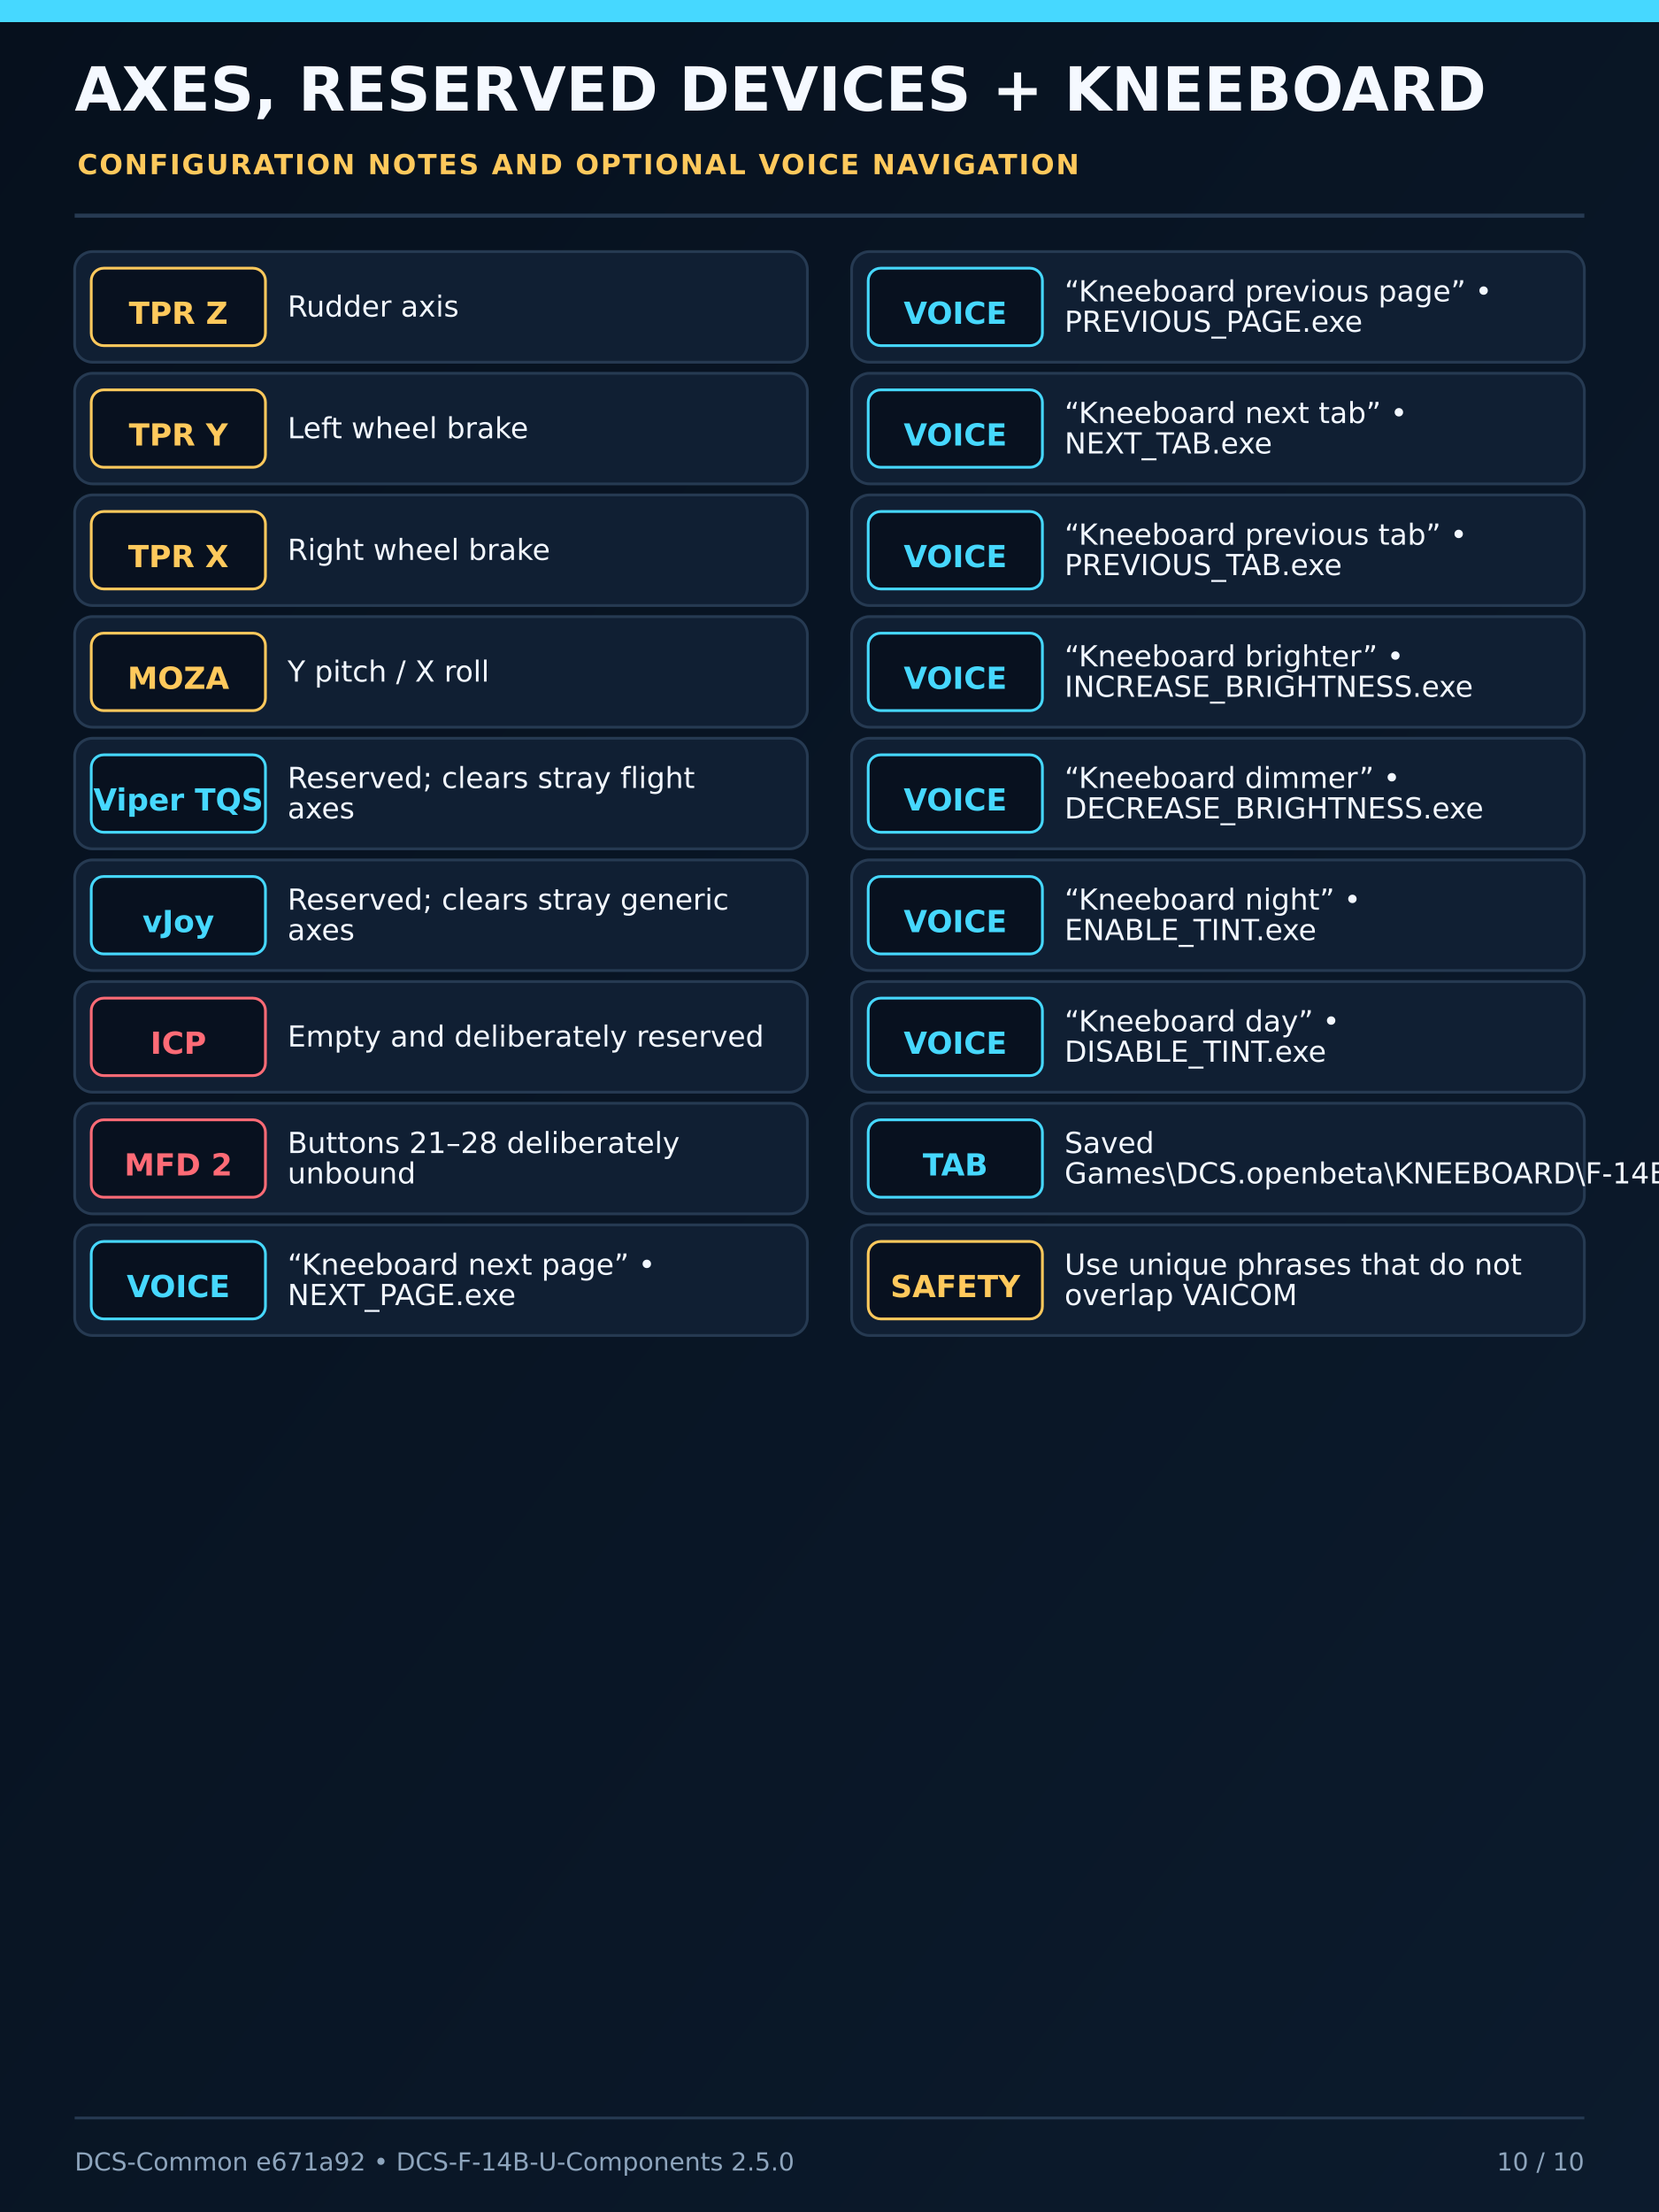
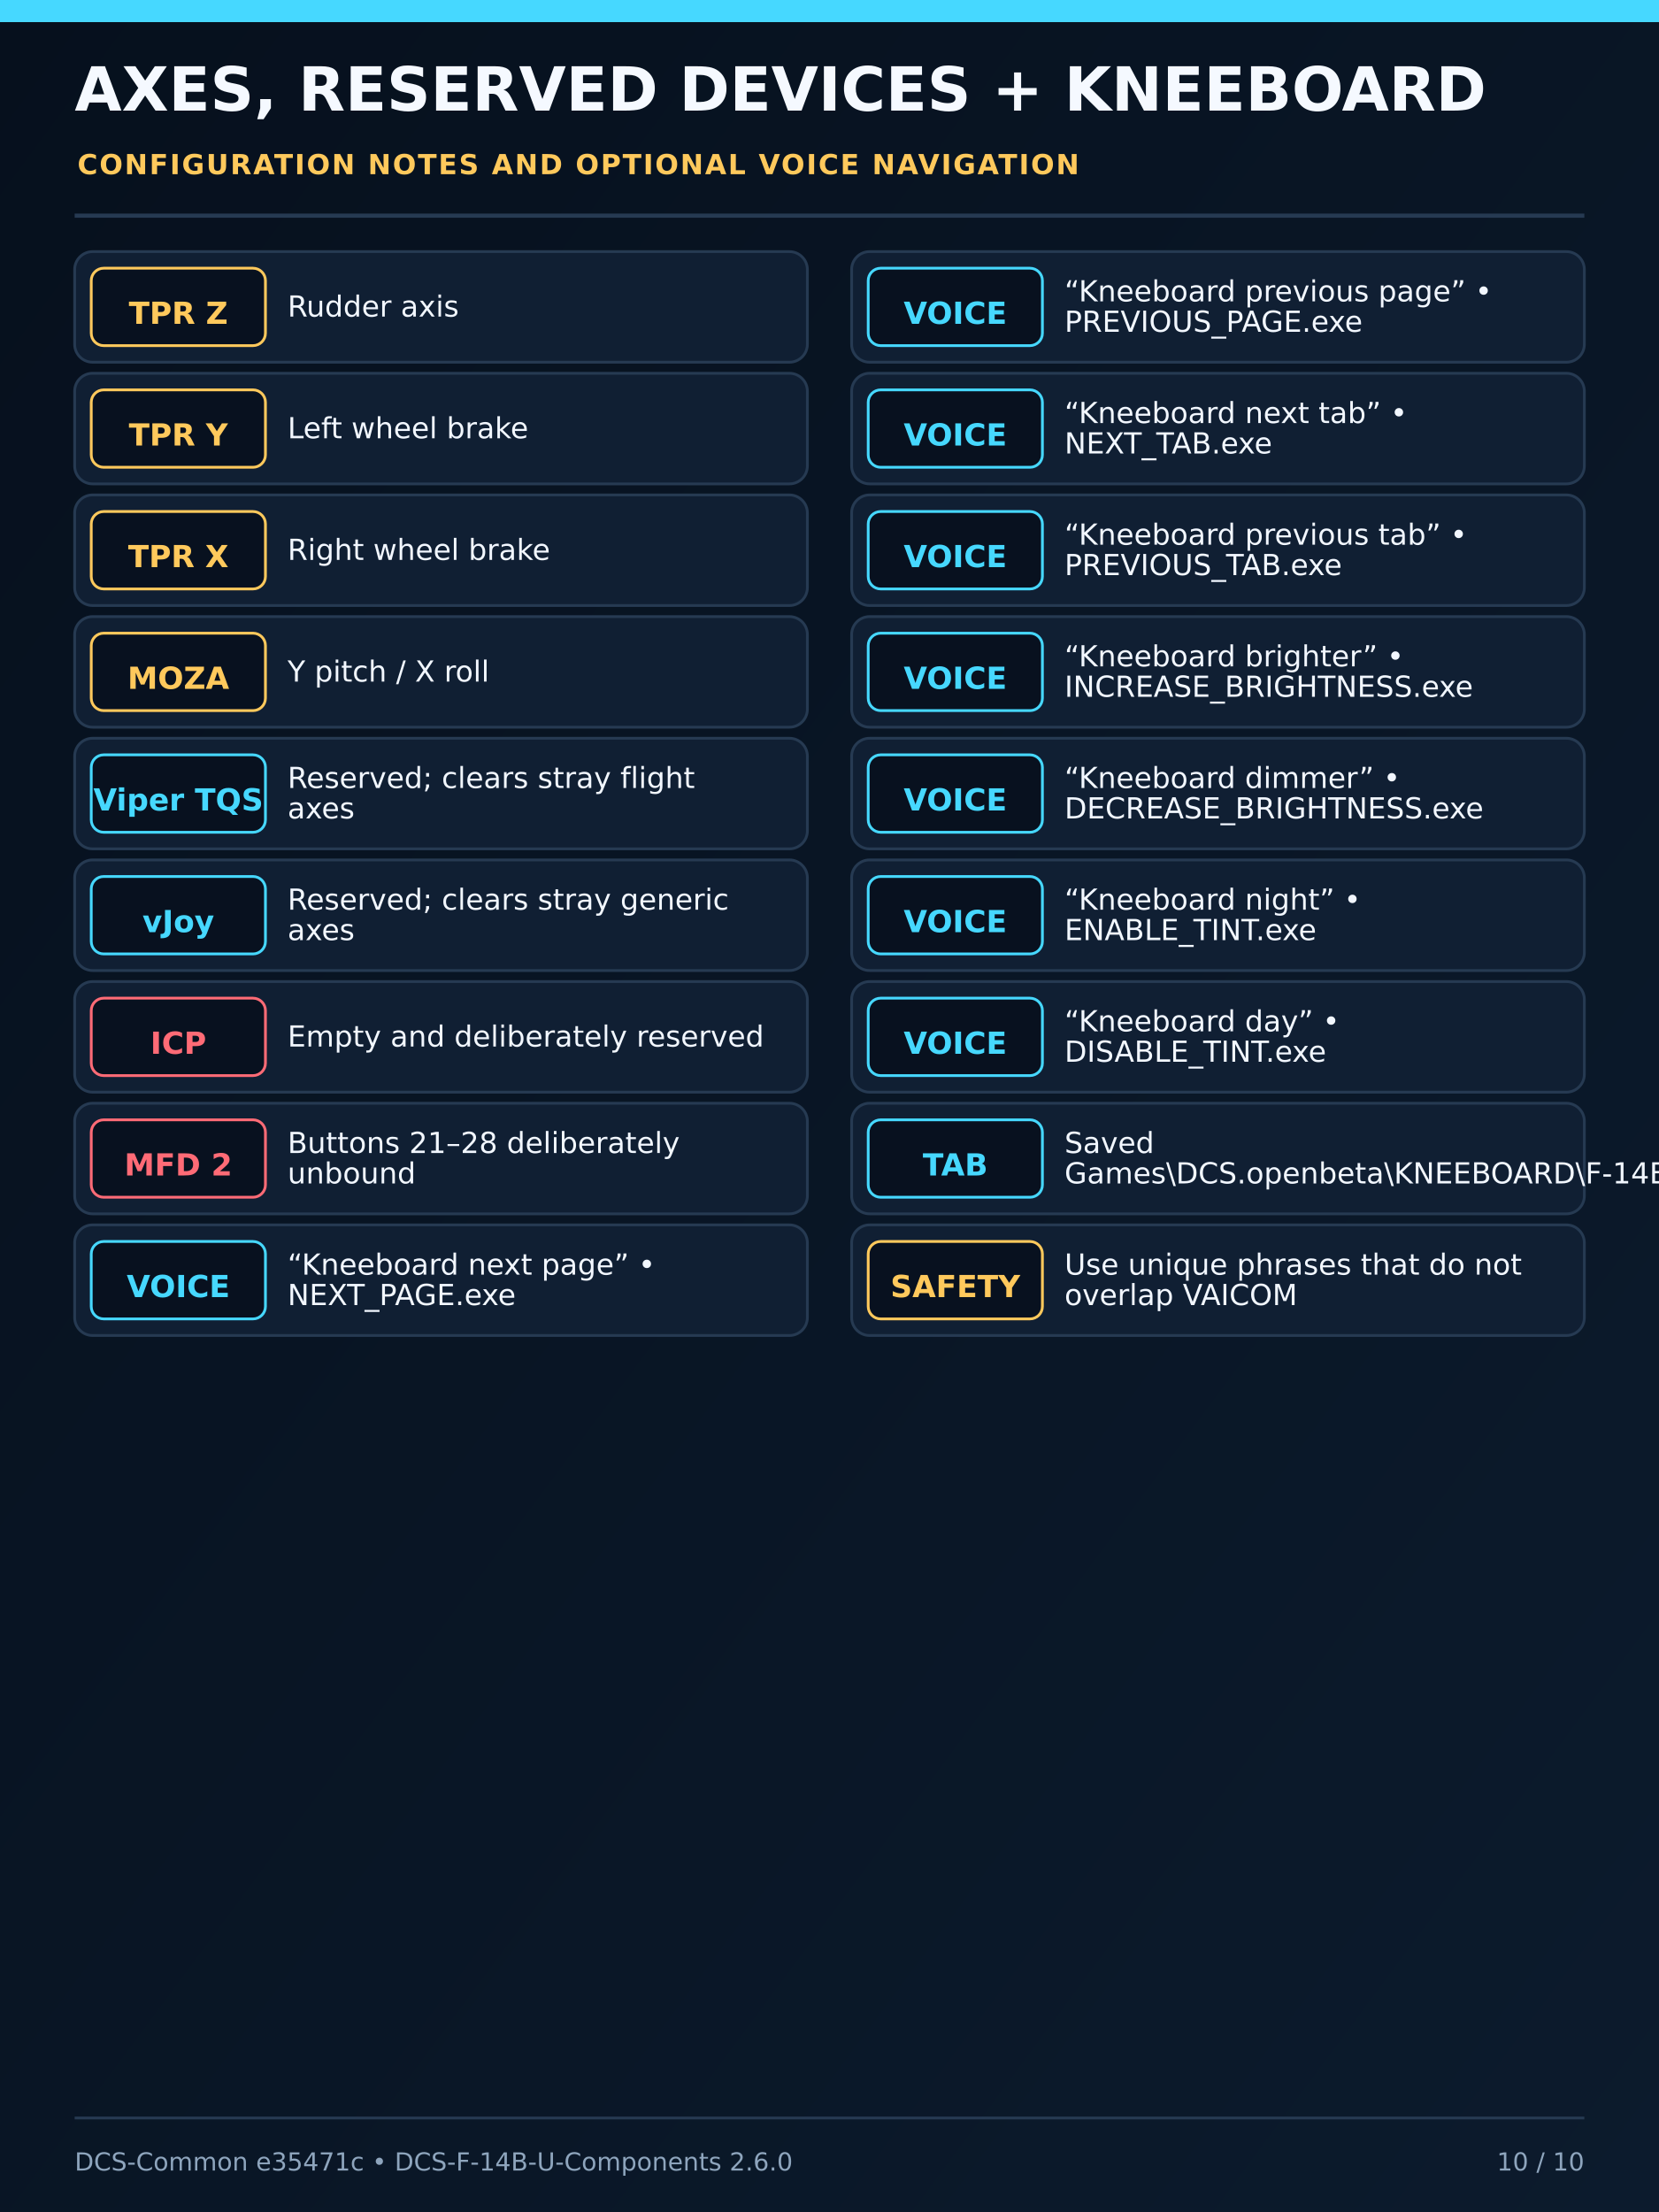
<svg xmlns="http://www.w3.org/2000/svg" width="1200" height="1600" viewBox="0 0 1200 1600">
  <defs>
    <linearGradient id="bg" x1="0" y1="0" x2="1" y2="1">
      <stop offset="0" stop-color="#06101d" />
      <stop offset="1" stop-color="#0c1b2d" />
    </linearGradient>
    <filter id="deviceShadow" x="-25%" y="-25%" width="150%" height="150%">
      <feDropShadow dx="0" dy="12" stdDeviation="15" flood-color="#000" flood-opacity="0.65" />
    </filter>
  </defs>
  <rect width="1200" height="1600" fill="url(#bg)" />
  <rect x="0" y="0" width="1200" height="16" fill="#46d8ff" />
  <text x="54" y="80" font-family="DejaVu Sans,Arial,sans-serif" font-size="44" font-weight="800" fill="#f5f9ff">AXES, RESERVED DEVICES + KNEEBOARD</text>
  <text x="56" y="126" font-family="DejaVu Sans,Arial,sans-serif" font-size="20" font-weight="700" letter-spacing="1.2" fill="#ffc95c">CONFIGURATION NOTES AND OPTIONAL VOICE NAVIGATION</text>
  <line x1="54" y1="156" x2="1146" y2="156" stroke="#263a52" stroke-width="3" />
  <g font-family="DejaVu Sans,Arial,sans-serif">
    <rect x="54" y="182" width="530" height="80" rx="13" fill="#101f33" stroke="#263a52" stroke-width="2" />
    <rect x="66" y="194" width="126" height="56" rx="9" fill="#08111f" stroke="#ffc95c" stroke-width="2" />
    <text x="129" y="228" text-anchor="middle" dominant-baseline="middle" font-size="22" font-weight="700" fill="#ffc95c">TPR Z</text>
    <text x="208" y="229" font-size="21" font-weight="500" fill="#f2f7ff">Rudder axis</text>
    <rect x="54" y="270" width="530" height="80" rx="13" fill="#101f33" stroke="#263a52" stroke-width="2" />
    <rect x="66" y="282" width="126" height="56" rx="9" fill="#08111f" stroke="#ffc95c" stroke-width="2" />
    <text x="129" y="316" text-anchor="middle" dominant-baseline="middle" font-size="22" font-weight="700" fill="#ffc95c">TPR Y</text>
    <text x="208" y="317" font-size="21" font-weight="500" fill="#f2f7ff">Left wheel brake</text>
    <rect x="54" y="358" width="530" height="80" rx="13" fill="#101f33" stroke="#263a52" stroke-width="2" />
    <rect x="66" y="370" width="126" height="56" rx="9" fill="#08111f" stroke="#ffc95c" stroke-width="2" />
    <text x="129" y="404" text-anchor="middle" dominant-baseline="middle" font-size="22" font-weight="700" fill="#ffc95c">TPR X</text>
    <text x="208" y="405" font-size="21" font-weight="500" fill="#f2f7ff">Right wheel brake</text>
    <rect x="54" y="446" width="530" height="80" rx="13" fill="#101f33" stroke="#263a52" stroke-width="2" />
    <rect x="66" y="458" width="126" height="56" rx="9" fill="#08111f" stroke="#ffc95c" stroke-width="2" />
    <text x="129" y="492" text-anchor="middle" dominant-baseline="middle" font-size="22" font-weight="700" fill="#ffc95c">MOZA</text>
    <text x="208" y="493" font-size="21" font-weight="500" fill="#f2f7ff">Y pitch / X roll</text>
    <rect x="54" y="534" width="530" height="80" rx="13" fill="#101f33" stroke="#263a52" stroke-width="2" />
    <rect x="66" y="546" width="126" height="56" rx="9" fill="#08111f" stroke="#46d8ff" stroke-width="2" />
    <text x="129" y="580" text-anchor="middle" dominant-baseline="middle" font-size="22" font-weight="700" fill="#46d8ff">Viper TQS</text>
    <text x="208" y="570" font-size="21" font-weight="500" fill="#f2f7ff">Reserved; clears stray flight</text>
    <text x="208" y="592" font-size="21" font-weight="500" fill="#f2f7ff">axes</text>
    <rect x="54" y="622" width="530" height="80" rx="13" fill="#101f33" stroke="#263a52" stroke-width="2" />
    <rect x="66" y="634" width="126" height="56" rx="9" fill="#08111f" stroke="#46d8ff" stroke-width="2" />
    <text x="129" y="668" text-anchor="middle" dominant-baseline="middle" font-size="22" font-weight="700" fill="#46d8ff">vJoy</text>
    <text x="208" y="658" font-size="21" font-weight="500" fill="#f2f7ff">Reserved; clears stray generic</text>
    <text x="208" y="680" font-size="21" font-weight="500" fill="#f2f7ff">axes</text>
    <rect x="54" y="710" width="530" height="80" rx="13" fill="#101f33" stroke="#263a52" stroke-width="2" />
    <rect x="66" y="722" width="126" height="56" rx="9" fill="#08111f" stroke="#ff6b76" stroke-width="2" />
    <text x="129" y="756" text-anchor="middle" dominant-baseline="middle" font-size="22" font-weight="700" fill="#ff6b76">ICP</text>
    <text x="208" y="757" font-size="21" font-weight="500" fill="#f2f7ff">Empty and deliberately reserved</text>
    <rect x="54" y="798" width="530" height="80" rx="13" fill="#101f33" stroke="#263a52" stroke-width="2" />
    <rect x="66" y="810" width="126" height="56" rx="9" fill="#08111f" stroke="#ff6b76" stroke-width="2" />
    <text x="129" y="844" text-anchor="middle" dominant-baseline="middle" font-size="22" font-weight="700" fill="#ff6b76">MFD 2</text>
    <text x="208" y="834" font-size="21" font-weight="500" fill="#f2f7ff">Buttons 21–28 deliberately</text>
    <text x="208" y="856" font-size="21" font-weight="500" fill="#f2f7ff">unbound</text>
    <rect x="54" y="886" width="530" height="80" rx="13" fill="#101f33" stroke="#263a52" stroke-width="2" />
    <rect x="66" y="898" width="126" height="56" rx="9" fill="#08111f" stroke="#46d8ff" stroke-width="2" />
    <text x="129" y="932" text-anchor="middle" dominant-baseline="middle" font-size="22" font-weight="700" fill="#46d8ff">VOICE</text>
    <text x="208" y="922" font-size="21" font-weight="500" fill="#f2f7ff">“Kneeboard next page” •</text>
    <text x="208" y="944" font-size="21" font-weight="500" fill="#f2f7ff">NEXT_PAGE.exe</text>
    <rect x="616" y="182" width="530" height="80" rx="13" fill="#101f33" stroke="#263a52" stroke-width="2" />
    <rect x="628" y="194" width="126" height="56" rx="9" fill="#08111f" stroke="#46d8ff" stroke-width="2" />
    <text x="691" y="228" text-anchor="middle" dominant-baseline="middle" font-size="22" font-weight="700" fill="#46d8ff">VOICE</text>
    <text x="770" y="218" font-size="21" font-weight="500" fill="#f2f7ff">“Kneeboard previous page” •</text>
    <text x="770" y="240" font-size="21" font-weight="500" fill="#f2f7ff">PREVIOUS_PAGE.exe</text>
    <rect x="616" y="270" width="530" height="80" rx="13" fill="#101f33" stroke="#263a52" stroke-width="2" />
    <rect x="628" y="282" width="126" height="56" rx="9" fill="#08111f" stroke="#46d8ff" stroke-width="2" />
    <text x="691" y="316" text-anchor="middle" dominant-baseline="middle" font-size="22" font-weight="700" fill="#46d8ff">VOICE</text>
    <text x="770" y="306" font-size="21" font-weight="500" fill="#f2f7ff">“Kneeboard next tab” •</text>
    <text x="770" y="328" font-size="21" font-weight="500" fill="#f2f7ff">NEXT_TAB.exe</text>
    <rect x="616" y="358" width="530" height="80" rx="13" fill="#101f33" stroke="#263a52" stroke-width="2" />
    <rect x="628" y="370" width="126" height="56" rx="9" fill="#08111f" stroke="#46d8ff" stroke-width="2" />
    <text x="691" y="404" text-anchor="middle" dominant-baseline="middle" font-size="22" font-weight="700" fill="#46d8ff">VOICE</text>
    <text x="770" y="394" font-size="21" font-weight="500" fill="#f2f7ff">“Kneeboard previous tab” •</text>
    <text x="770" y="416" font-size="21" font-weight="500" fill="#f2f7ff">PREVIOUS_TAB.exe</text>
    <rect x="616" y="446" width="530" height="80" rx="13" fill="#101f33" stroke="#263a52" stroke-width="2" />
    <rect x="628" y="458" width="126" height="56" rx="9" fill="#08111f" stroke="#46d8ff" stroke-width="2" />
    <text x="691" y="492" text-anchor="middle" dominant-baseline="middle" font-size="22" font-weight="700" fill="#46d8ff">VOICE</text>
    <text x="770" y="482" font-size="21" font-weight="500" fill="#f2f7ff">“Kneeboard brighter” •</text>
    <text x="770" y="504" font-size="21" font-weight="500" fill="#f2f7ff">INCREASE_BRIGHTNESS.exe</text>
    <rect x="616" y="534" width="530" height="80" rx="13" fill="#101f33" stroke="#263a52" stroke-width="2" />
    <rect x="628" y="546" width="126" height="56" rx="9" fill="#08111f" stroke="#46d8ff" stroke-width="2" />
    <text x="691" y="580" text-anchor="middle" dominant-baseline="middle" font-size="22" font-weight="700" fill="#46d8ff">VOICE</text>
    <text x="770" y="570" font-size="21" font-weight="500" fill="#f2f7ff">“Kneeboard dimmer” •</text>
    <text x="770" y="592" font-size="21" font-weight="500" fill="#f2f7ff">DECREASE_BRIGHTNESS.exe</text>
    <rect x="616" y="622" width="530" height="80" rx="13" fill="#101f33" stroke="#263a52" stroke-width="2" />
    <rect x="628" y="634" width="126" height="56" rx="9" fill="#08111f" stroke="#46d8ff" stroke-width="2" />
    <text x="691" y="668" text-anchor="middle" dominant-baseline="middle" font-size="22" font-weight="700" fill="#46d8ff">VOICE</text>
    <text x="770" y="658" font-size="21" font-weight="500" fill="#f2f7ff">“Kneeboard night” •</text>
    <text x="770" y="680" font-size="21" font-weight="500" fill="#f2f7ff">ENABLE_TINT.exe</text>
    <rect x="616" y="710" width="530" height="80" rx="13" fill="#101f33" stroke="#263a52" stroke-width="2" />
    <rect x="628" y="722" width="126" height="56" rx="9" fill="#08111f" stroke="#46d8ff" stroke-width="2" />
    <text x="691" y="756" text-anchor="middle" dominant-baseline="middle" font-size="22" font-weight="700" fill="#46d8ff">VOICE</text>
    <text x="770" y="746" font-size="21" font-weight="500" fill="#f2f7ff">“Kneeboard day” •</text>
    <text x="770" y="768" font-size="21" font-weight="500" fill="#f2f7ff">DISABLE_TINT.exe</text>
    <rect x="616" y="798" width="530" height="80" rx="13" fill="#101f33" stroke="#263a52" stroke-width="2" />
    <rect x="628" y="810" width="126" height="56" rx="9" fill="#08111f" stroke="#46d8ff" stroke-width="2" />
    <text x="691" y="844" text-anchor="middle" dominant-baseline="middle" font-size="22" font-weight="700" fill="#46d8ff">TAB</text>
    <text x="770" y="834" font-size="21" font-weight="500" fill="#f2f7ff">Saved</text>
    <text x="770" y="856" font-size="21" font-weight="500" fill="#f2f7ff">Games\DCS.openbeta\KNEEBOARD\F-14BU</text>
    <rect x="616" y="886" width="530" height="80" rx="13" fill="#101f33" stroke="#263a52" stroke-width="2" />
    <rect x="628" y="898" width="126" height="56" rx="9" fill="#08111f" stroke="#ffc95c" stroke-width="2" />
    <text x="691" y="932" text-anchor="middle" dominant-baseline="middle" font-size="22" font-weight="700" fill="#ffc95c">SAFETY</text>
    <text x="770" y="922" font-size="21" font-weight="500" fill="#f2f7ff">Use unique phrases that do not</text>
    <text x="770" y="944" font-size="21" font-weight="500" fill="#f2f7ff">overlap VAICOM</text>
  </g>
  <line x1="54" y1="1532" x2="1146" y2="1532" stroke="#263a52" stroke-width="2" />
-   <text x="54" y="1570" font-family="DejaVu Sans,Arial,sans-serif" font-size="18" fill="#8ea5bd">DCS-Common e671a92 • DCS-F-14B-U-Components 2.5.0</text>
+   <text x="54" y="1570" font-family="DejaVu Sans,Arial,sans-serif" font-size="18" fill="#8ea5bd">DCS-Common e35471c • DCS-F-14B-U-Components 2.6.0</text>
  <text x="1146" y="1570" text-anchor="end" font-family="DejaVu Sans,Arial,sans-serif" font-size="18" fill="#8ea5bd">10 / 10</text>
</svg>
